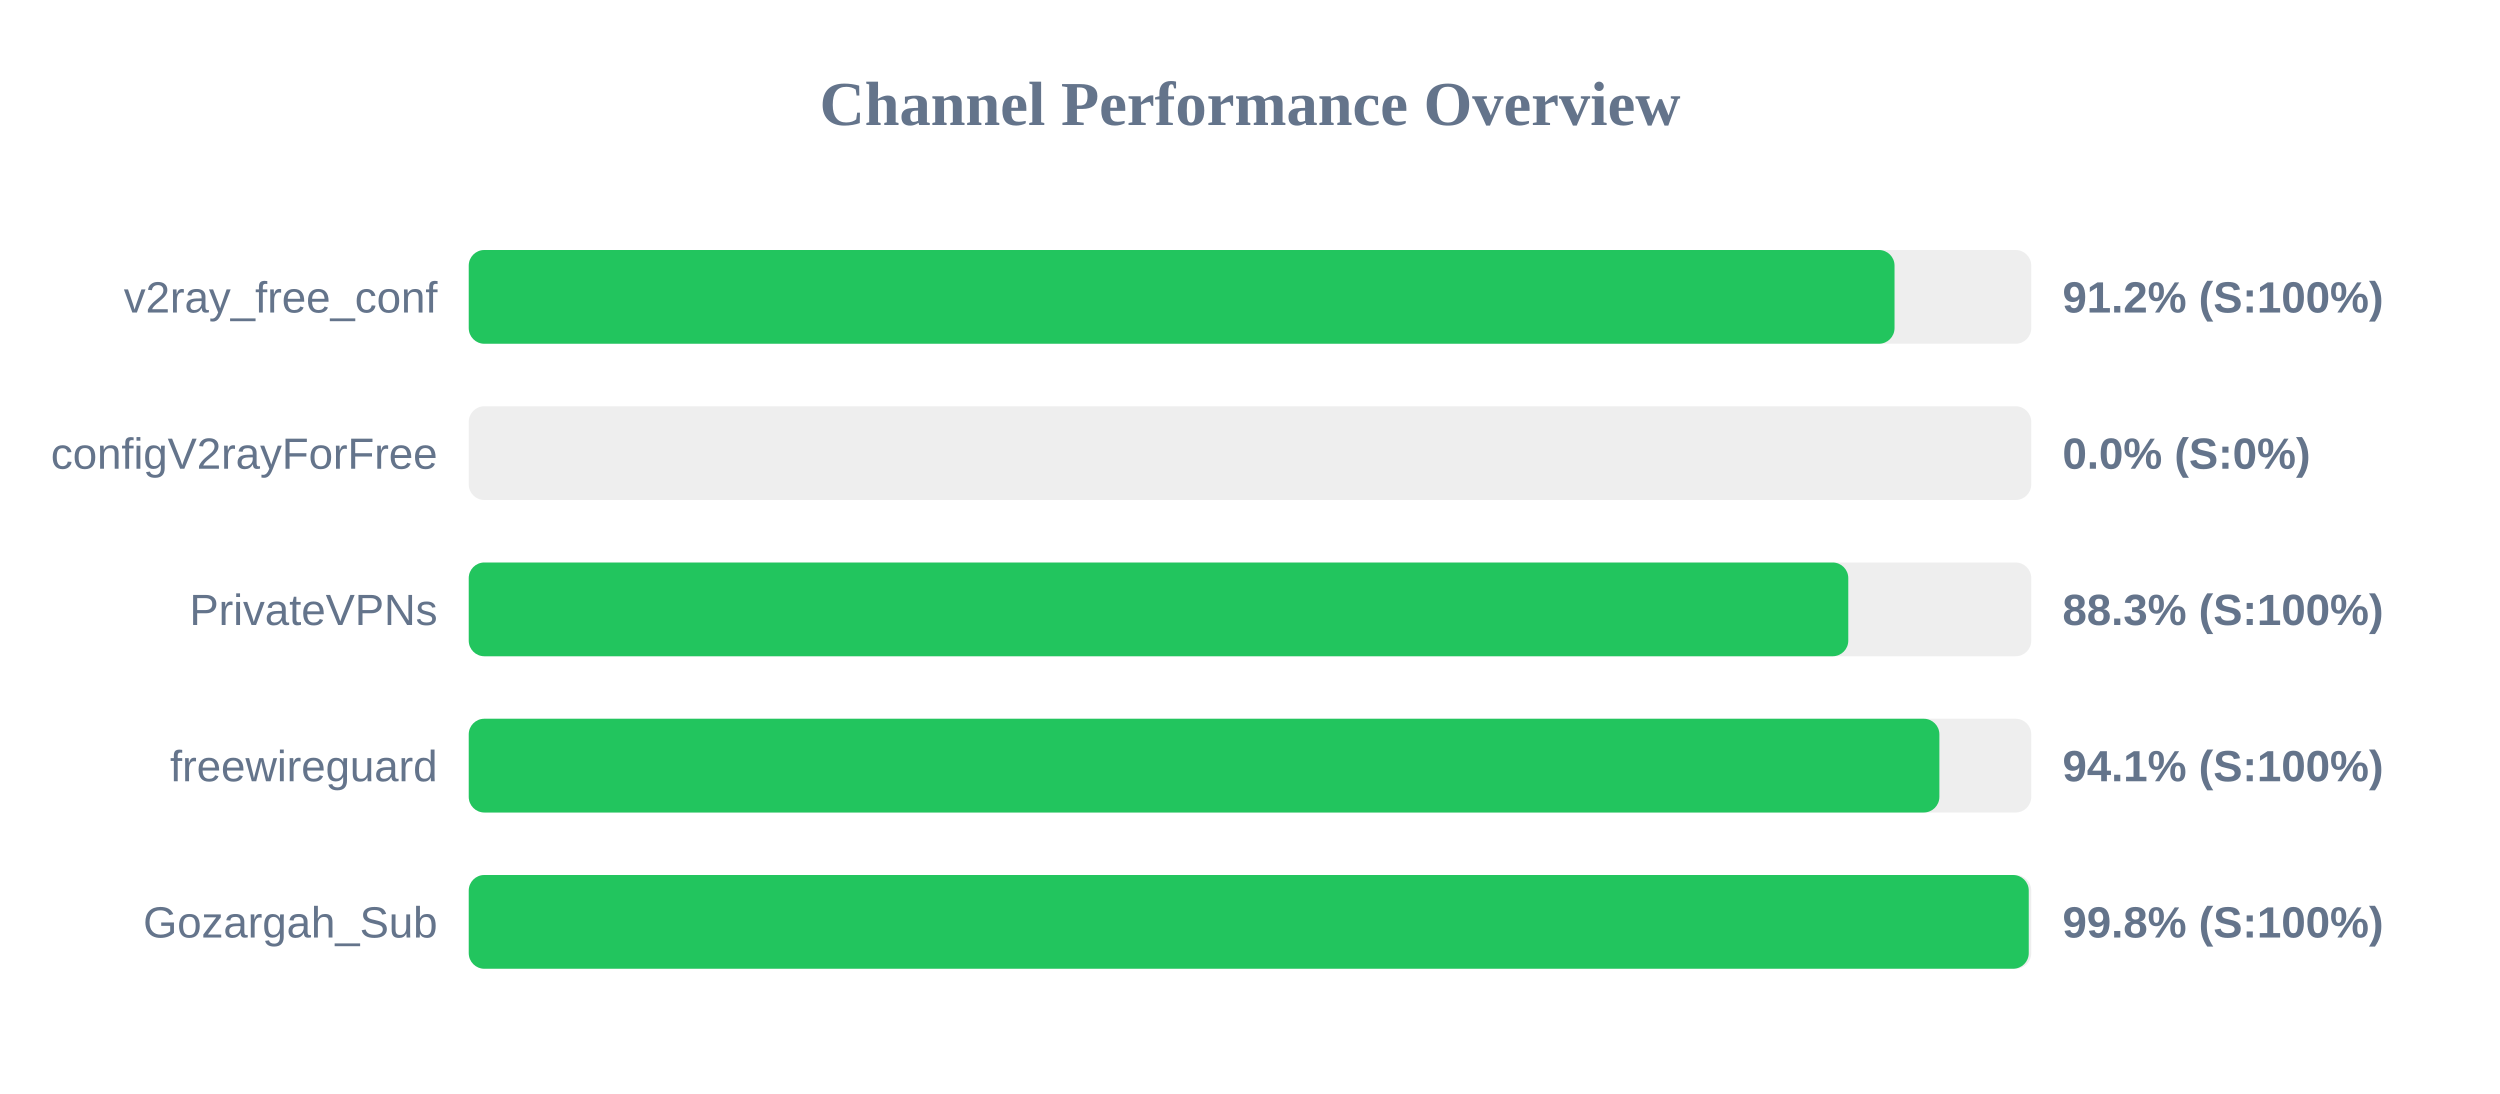
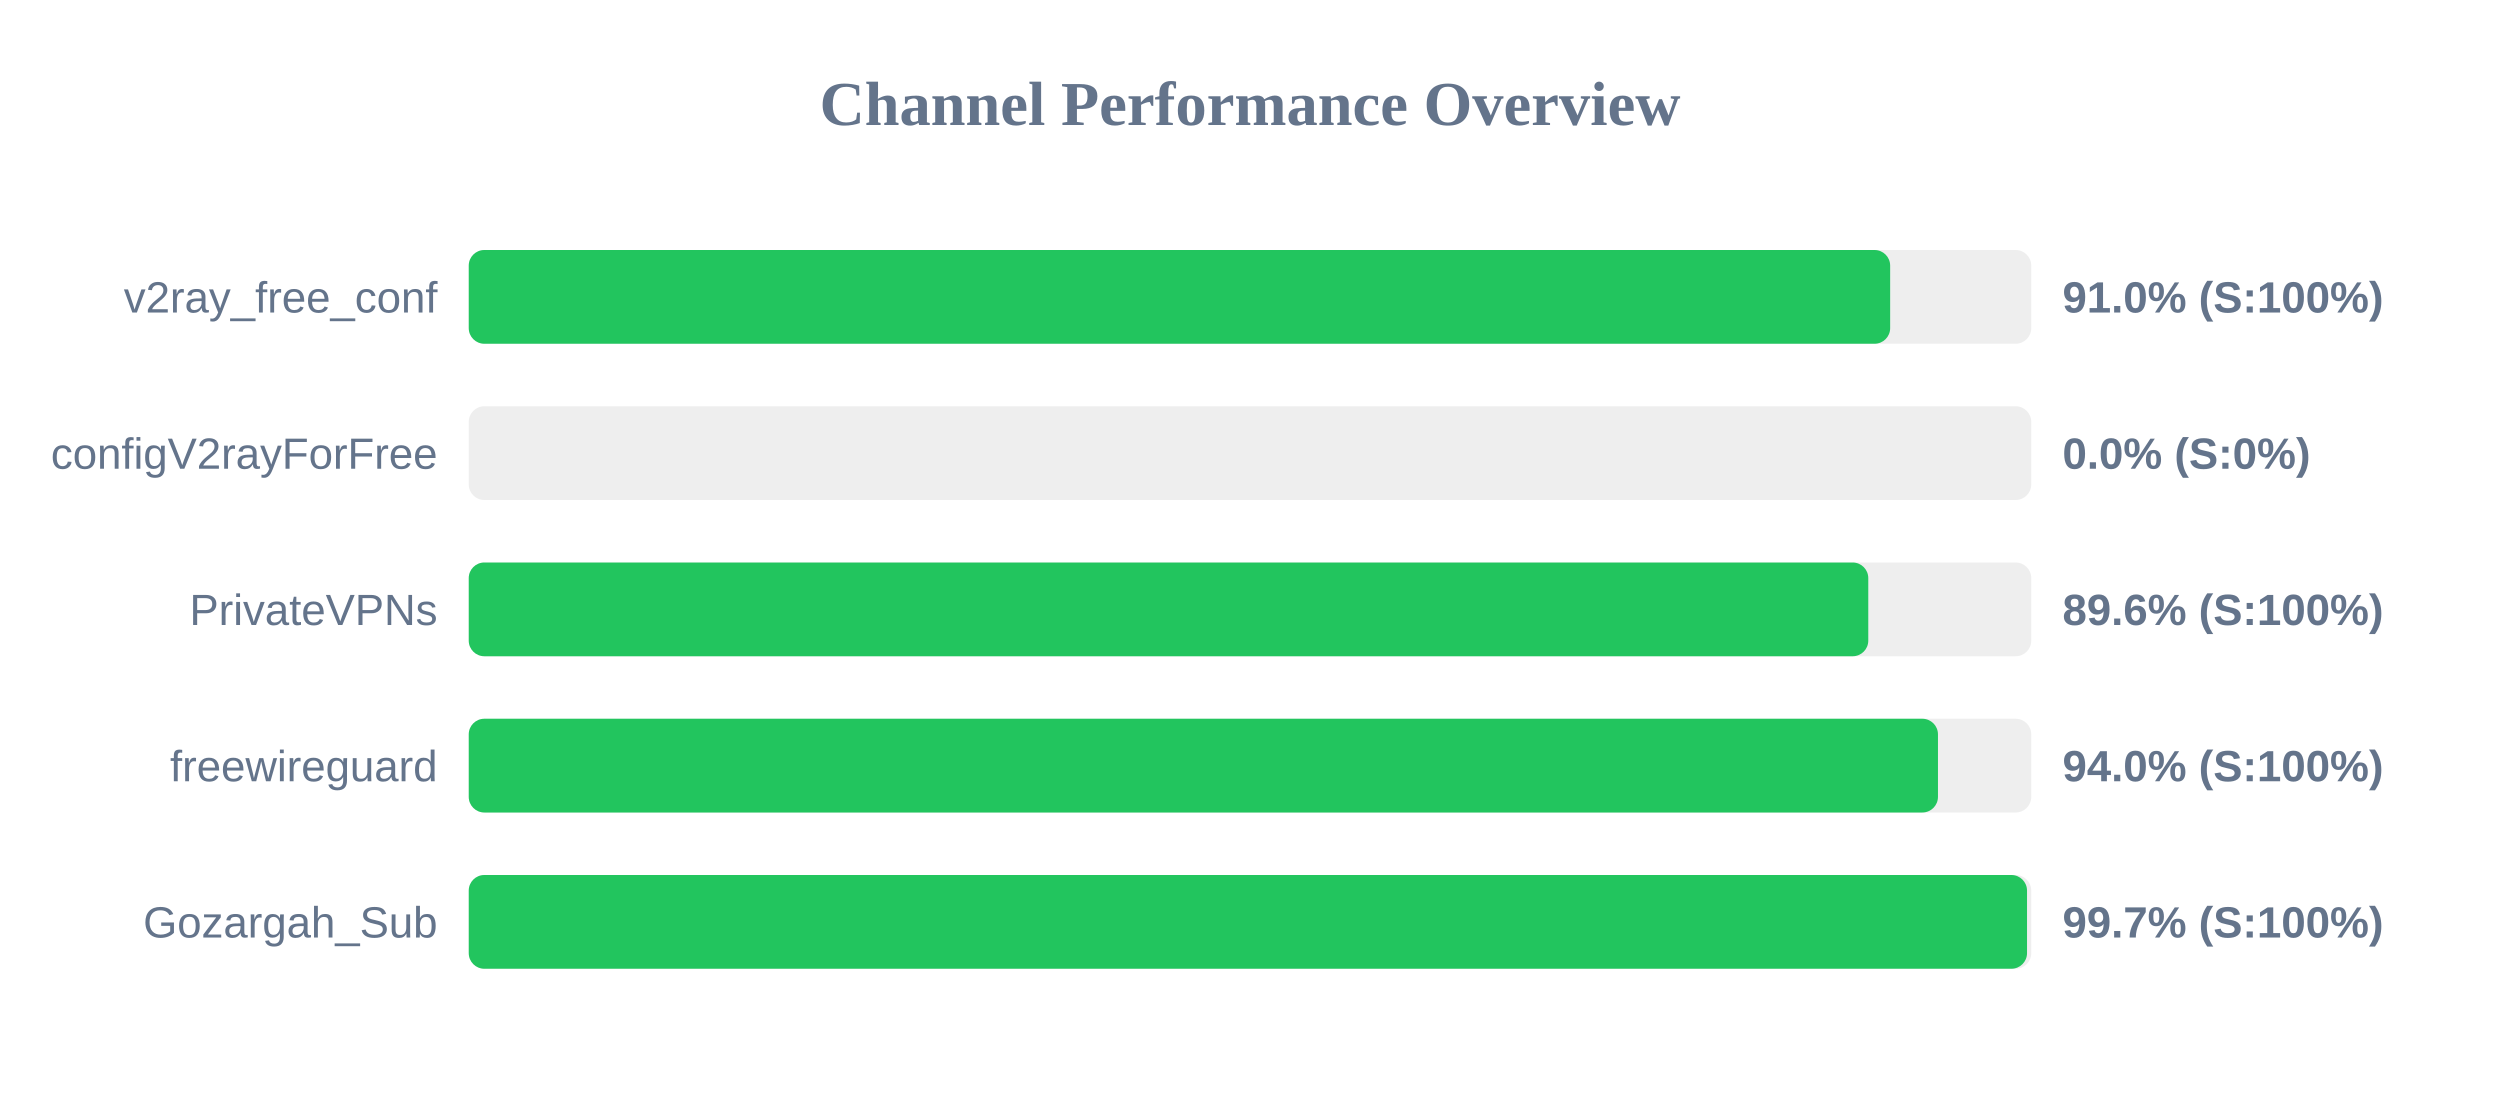
<svg xmlns="http://www.w3.org/2000/svg" width="800" height="350" version="1.1">
  <style>
        .row { font: 14px Arial; fill: #64748b; }
        .score { font: bold 14px Arial; fill: #64748b; }
    </style>
  <text x="400" y="40" text-anchor="middle" font-size="20px" font-weight="bold" fill="#64748b">Channel Performance Overview</text>
  <rect x="150" y="80" width="500" height="30" fill="#eee" rx="5" />
-   <rect x="150" y="80" width="456.25" height="30" fill="#22c55e" rx="5" />
+   <rect x="150" y="80" width="454.85" height="30" fill="#22c55e" rx="5" />
  <text x="140" y="100" text-anchor="end" class="row">v2ray_free_conf</text>
-   <text x="660" y="100" text-anchor="start" class="score">91.2% (S:100%)</text>
+   <text x="660" y="100" text-anchor="start" class="score">91.0% (S:100%)</text>
  <rect x="150" y="130" width="500" height="30" fill="#eee" rx="5" />
  <rect x="150" y="130" width="0.0" height="30" fill="#ef4444" rx="5" />
  <text x="140" y="150" text-anchor="end" class="row">configV2rayForFree</text>
  <text x="660" y="150" text-anchor="start" class="score">0.0% (S:0%)</text>
  <rect x="150" y="180" width="500" height="30" fill="#eee" rx="5" />
-   <rect x="150" y="180" width="441.45" height="30" fill="#22c55e" rx="5" />
+   <rect x="150" y="180" width="447.85" height="30" fill="#22c55e" rx="5" />
  <text x="140" y="200" text-anchor="end" class="row">PrivateVPNs</text>
-   <text x="660" y="200" text-anchor="start" class="score">88.3% (S:100%)</text>
+   <text x="660" y="200" text-anchor="start" class="score">89.6% (S:100%)</text>
  <rect x="150" y="230" width="500" height="30" fill="#eee" rx="5" />
-   <rect x="150" y="230" width="470.6" height="30" fill="#22c55e" rx="5" />
+   <rect x="150" y="230" width="470.15" height="30" fill="#22c55e" rx="5" />
  <text x="140" y="250" text-anchor="end" class="row">freewireguard</text>
-   <text x="660" y="250" text-anchor="start" class="score">94.1% (S:100%)</text>
+   <text x="660" y="250" text-anchor="start" class="score">94.0% (S:100%)</text>
  <rect x="150" y="280" width="500" height="30" fill="#eee" rx="5" />
-   <rect x="150" y="280" width="499.2" height="30" fill="#22c55e" rx="5" />
+   <rect x="150" y="280" width="498.65" height="30" fill="#22c55e" rx="5" />
  <text x="140" y="300" text-anchor="end" class="row">Gozargah_Sub</text>
-   <text x="660" y="300" text-anchor="start" class="score">99.8% (S:100%)</text>
+   <text x="660" y="300" text-anchor="start" class="score">99.7% (S:100%)</text>
</svg>
